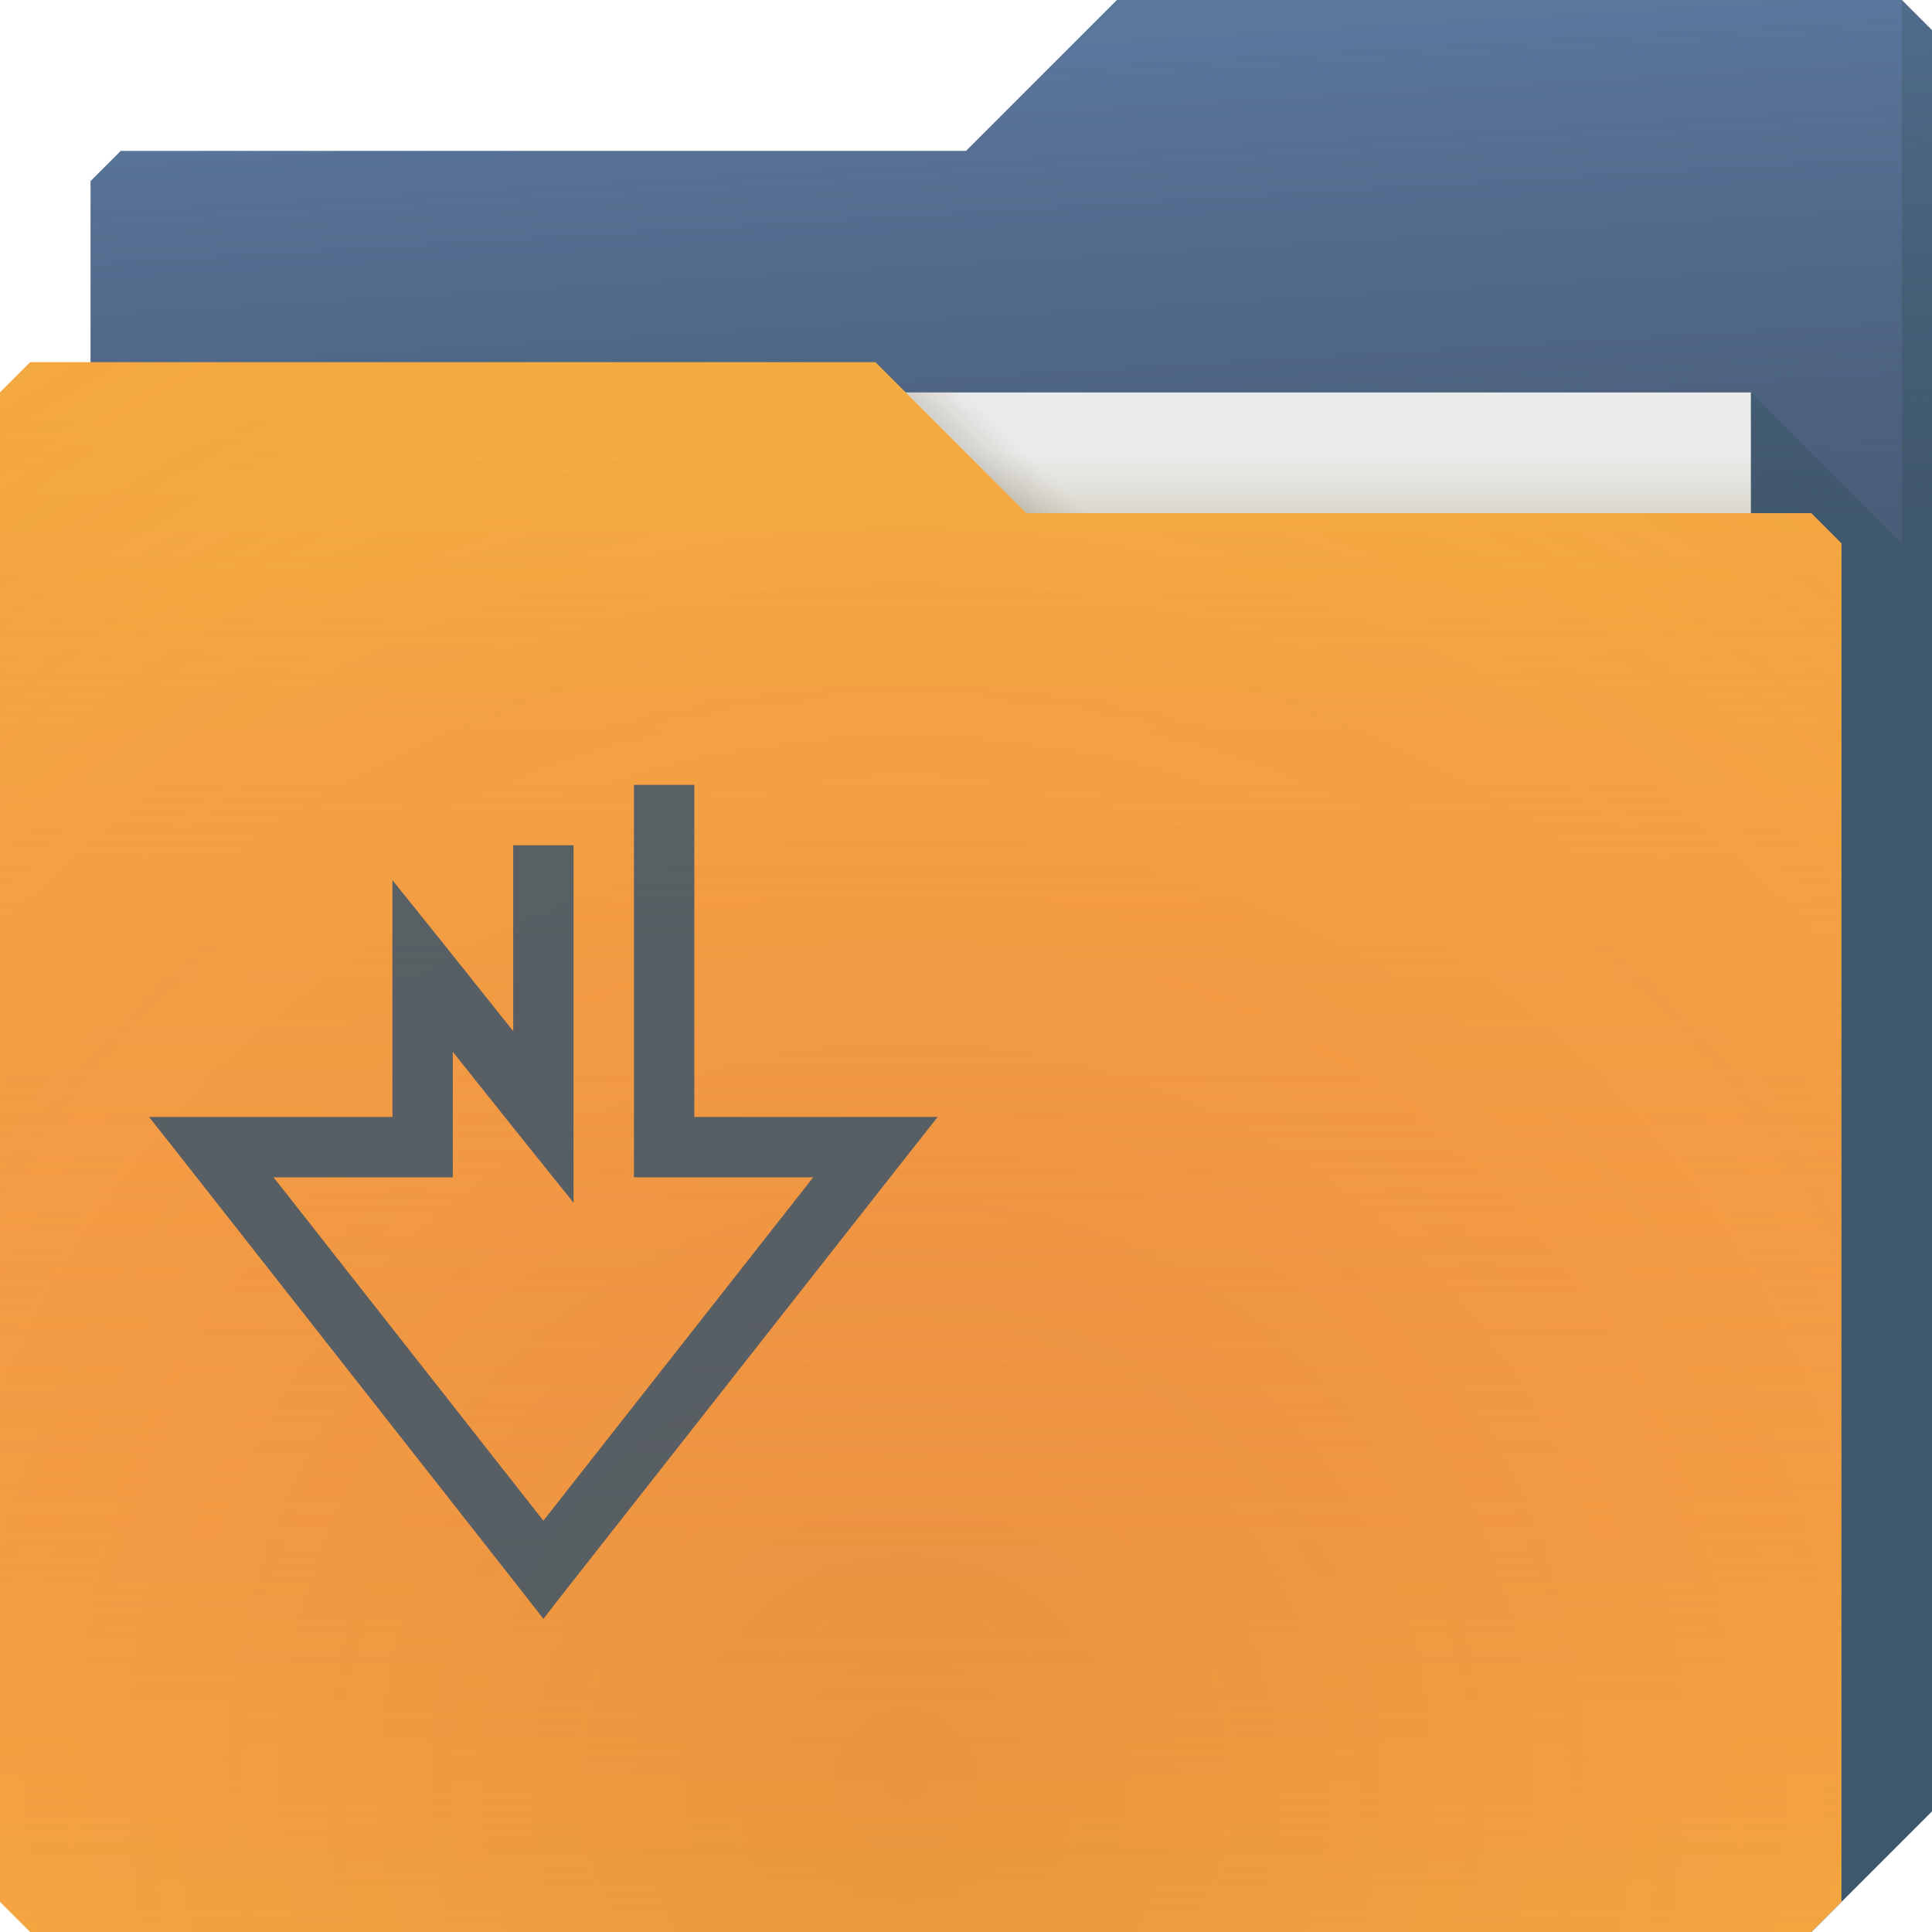
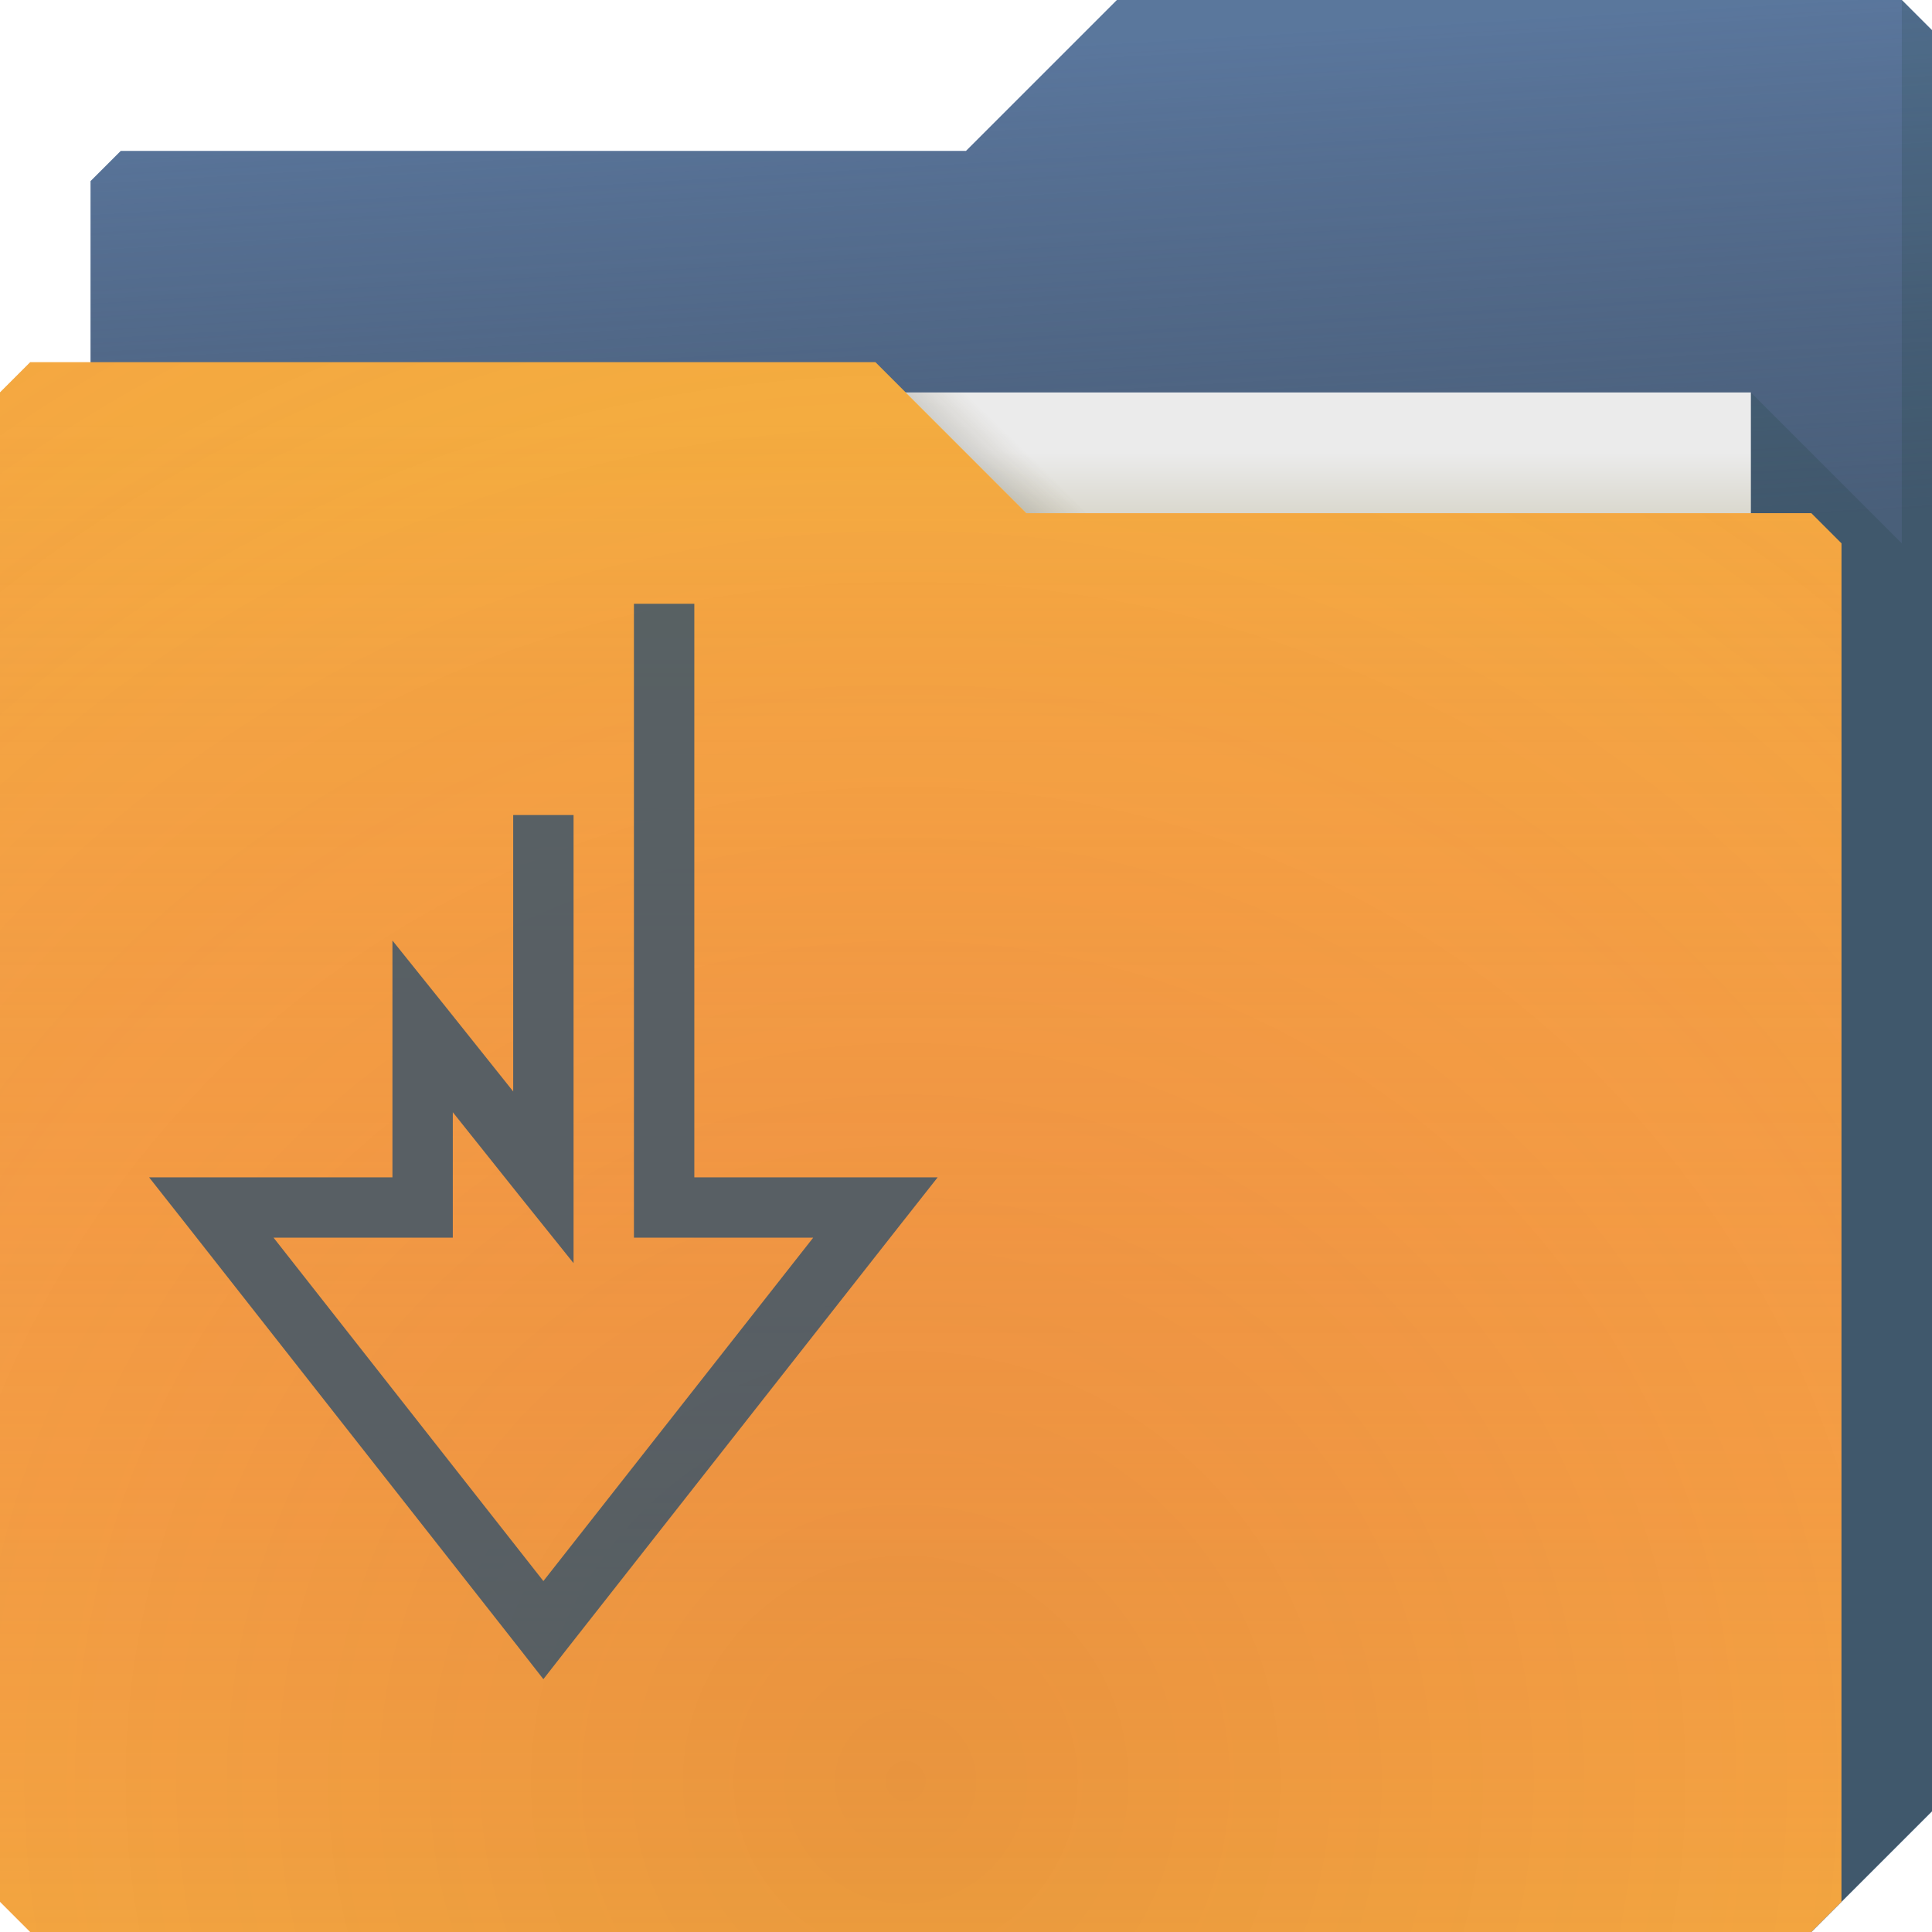
- <svg xmlns="http://www.w3.org/2000/svg" xmlns:xlink="http://www.w3.org/1999/xlink" id="svg13094" height="64" width="64" version="1.1">
-   <defs id="defs11">
-     <linearGradient xlink:href="#linearGradient873" id="linearGradient883" gradientUnits="userSpaceOnUse" x1="-5" y1="64" x2="-5" y2="14" />
-     <linearGradient id="linearGradient873">
-       <stop style="stop-color:#f43f66;stop-opacity:0.019" offset="0" id="stop869" />
-       <stop style="stop-color:#f4ae3f;stop-opacity:0.47" offset="1" id="stop871" />
+ <svg xmlns="http://www.w3.org/2000/svg" width="64" height="64" version="1.1">
+   <defs>
+     <linearGradient id="c" x1="-5" x2="-5" y1="64" y2="14" gradientUnits="userSpaceOnUse">
+       <stop stop-color="#f43f66" stop-opacity=".019" offset="0" />
+       <stop stop-color="#f4ae3f" stop-opacity=".47" offset="1" />
    </linearGradient>
-     <radialGradient xlink:href="#linearGradient823" id="radialGradient825" cx="30.107" cy="50.318" fx="30.107" fy="50.318" r="30.5" gradientTransform="matrix(2.754098,-1.4217667e-7,8.36519e-8,2.786885,-52.91659,-81.22992)" gradientUnits="userSpaceOnUse" />
-     <linearGradient id="linearGradient823">
-       <stop style="stop-color:#9e1423;stop-opacity:0.129" offset="0" id="stop819" />
-       <stop id="stop827" offset="0.54" style="stop-color:#f4405b;stop-opacity:0.023" />
-       <stop style="stop-color:#f43f6d;stop-opacity:0.169" offset="1" id="stop821" />
+     <radialGradient id="b" cx="30.107" cy="50.318" r="30.5" gradientTransform="matrix(2.7541 -1.4218e-7 8.3652e-8 2.7869 -52.917 -81.23)" gradientUnits="userSpaceOnUse">
+       <stop stop-color="#9e1423" stop-opacity=".129" offset="0" />
+       <stop stop-color="#f4405b" stop-opacity=".023" offset=".54" />
+       <stop stop-color="#f43f6d" stop-opacity=".169" offset="1" />
+     </radialGradient>
+     <linearGradient id="d" x1="53" x2="53" y1="17" y2="15" gradientUnits="userSpaceOnUse">
+       <stop stop-color="#dad8ce" offset="0" />
+       <stop stop-color="#ebebeb" offset="1" />
    </linearGradient>
-     <linearGradient xlink:href="#linearGradient865" id="linearGradient867" x1="53" y1="17" x2="53" y2="15" gradientUnits="userSpaceOnUse" />
-     <linearGradient id="linearGradient865">
-       <stop style="stop-color:#dad8ce;stop-opacity:1" offset="0" id="stop861" />
-       <stop style="stop-color:#ebebeb;stop-opacity:1" offset="1" id="stop863" />
+     <linearGradient id="f" x1="32.559" x2="33.542" y1="15.559" y2="14.542" gradientUnits="userSpaceOnUse">
+       <stop stop-color="#37321c" stop-opacity=".157" offset="0" />
+       <stop stop-color="#6d5524" stop-opacity="0" offset="1" />
    </linearGradient>
-     <linearGradient xlink:href="#linearGradient1138" id="linearGradient1132" x1="32.559" y1="15.559" x2="33.542" y2="14.542" gradientUnits="userSpaceOnUse" />
-     <linearGradient id="linearGradient1138">
-       <stop id="stop1134" offset="0" style="stop-color:#37321c;stop-opacity:0.157" />
-       <stop id="stop1136" offset="1" style="stop-color:#6d5524;stop-opacity:0" />
-     </linearGradient>
-     <radialGradient xlink:href="#linearGradient835" id="radialGradient841" gradientUnits="userSpaceOnUse" gradientTransform="matrix(-1.028341,0,0,-0.5573771,67.77884,1.225772)" cx="33.466" cy="2.199" fx="33.466" fy="2.199" r="30.5" />
-     <linearGradient id="linearGradient835">
-       <stop style="stop-color:#668cbb;stop-opacity:1" offset="0" id="stop831" />
-       <stop style="stop-color:#668cbb;stop-opacity:1" offset="1" id="stop833" />
-     </linearGradient>
-     <linearGradient xlink:href="#linearGradient855" id="linearGradient857" x1="61" y1="17" x2="60" y2="0" gradientUnits="userSpaceOnUse" />
-     <linearGradient id="linearGradient855">
-       <stop style="stop-color:#3e4d60;stop-opacity:0.722" offset="0" id="stop851" />
-       <stop style="stop-color:#393b49;stop-opacity:0.266" offset="1" id="stop853" />
+     <radialGradient id="a" cx="33.466" cy="2.199" r="30.5" gradientTransform="matrix(-1.0283 0 0 -.55738 67.779 1.2258)" gradientUnits="userSpaceOnUse">
+       <stop stop-color="#668cbb" offset="0" />
+       <stop stop-color="#668cbb" offset="1" />
+     </radialGradient>
+     <linearGradient id="e" x1="61" x2="60" y1="17" gradientUnits="userSpaceOnUse">
+       <stop stop-color="#3e4d60" stop-opacity=".722" offset="0" />
+       <stop stop-color="#393b49" stop-opacity=".266" offset="1" />
    </linearGradient>
  </defs>
-   <g id="g1240">
-     <path style="color:#000000;display:inline;overflow:visible;visibility:visible;fill:url(#radialGradient841);fill-opacity:1;fill-rule:nonzero;stroke:none;marker:none;enable-background:accumulate" d="m 3,6 -10e-8,58 L 60,64 64,60 V 1 L 63,0 H 37 L 32,5 4,5 Z" id="path839" />
-     <path id="path3833-98" d="m 3,6 -10e-8,58 L 60,64 64,60 V 1 L 63,0 H 37 L 32,5 4,5 Z" style="color:#000000;display:inline;overflow:visible;visibility:visible;fill:url(#linearGradient857);fill-opacity:1;fill-rule:nonzero;stroke:none;marker:none;enable-background:accumulate" />
-     <path style="fill:#002812;fill-opacity:0.125;stroke:none;stroke-width:1;marker:none" d="m 58,13 v 51 h 2 l 4,-4 V 1 L 63,0 v 18 z" id="path3802-94" />
+   <g>
+     <path d="m3 6-1e-7 58 57-1e-6 4-4v-59l-1-1h-26l-5 5-28 1e-7z" color="#000000" fill="url(#a)" />
+     <path d="m3 6-1e-7 58 57-1e-6 4-4v-59l-1-1h-26l-5 5-28 1e-7z" color="#000000" fill="url(#e)" />
+     <path d="m58 13v51h2l4-4v-59l-1-1v18z" fill="#002812" fill-opacity=".125" />
  </g>
-   <g id="g1235">
-     <path style="fill:url(#linearGradient867);fill-opacity:1;fill-rule:nonzero" id="path3920-52" d="M 7,13 H 58 V 44 H 7 Z" />
-     <path id="path3982-40" d="m 30,13 4,4 h 2 l -4,-4 z" style="color:#000000;display:inline;overflow:visible;visibility:visible;fill:url(#linearGradient1132);fill-opacity:1;fill-rule:nonzero;stroke-width:1;stroke-linecap:butt;stroke-linejoin:miter;stroke-miterlimit:4;stroke-dasharray:none;stroke-dashoffset:0;stroke-opacity:1;marker:none;enable-background:accumulate" />
+   <g>
+     <path d="m7 13h51v31h-51z" fill="url(#d)" />
+     <path d="m30 13 4 4h2l-4-4z" color="#000000" fill="url(#f)" />
  </g>
-   <g id="g1231">
-     <path style="color:#000000;display:inline;overflow:visible;visibility:visible;fill:#f4ae3f;fill-opacity:1;fill-rule:nonzero;stroke-width:1;stroke-linecap:butt;stroke-linejoin:miter;stroke-miterlimit:4;stroke-dasharray:none;stroke-dashoffset:0;stroke-opacity:1;marker:none;enable-background:accumulate" d="m 0,13 v 50 l 1,1 h 59 l 1,-1 V 18 l -1,-1 -26,1e-6 -5,-5 L 1,12 Z" id="path877" />
-     <path id="path881" d="m 0,13 v 50 l 1,1 h 59 l 1,-1 V 18 l -1,-1 -26,1e-6 -5,-5 L 1,12 Z" style="color:#000000;display:inline;overflow:visible;visibility:visible;fill:url(#linearGradient883);fill-opacity:1;fill-rule:nonzero;stroke-width:1;stroke-linecap:butt;stroke-linejoin:miter;stroke-miterlimit:4;stroke-dasharray:none;stroke-dashoffset:0;stroke-opacity:1;marker:none;enable-background:accumulate" />
-     <path style="color:#000000;display:inline;overflow:visible;visibility:visible;fill:url(#radialGradient825);fill-opacity:1;fill-rule:nonzero;stroke-width:1;stroke-linecap:butt;stroke-linejoin:miter;stroke-miterlimit:4;stroke-dasharray:none;stroke-dashoffset:0;stroke-opacity:1;marker:none;enable-background:accumulate" d="m 0,13 v 50 l 1,1 h 59 l 1,-1 V 18 l -1,-1 -26,1e-6 -5,-5 L 1,12 Z" id="path3916-08" />
+   <g>
+     <path d="m0 13v50l1 1h59l1-1v-45l-1-1-26 1e-6 -5-5-28-1e-6z" color="#000000" fill="#f4ae3f" />
+     <path d="m0 13v50l1 1h59l1-1v-45l-1-1-26 1e-6 -5-5-28-1e-6z" color="#000000" fill="url(#c)" />
+     <path d="m0 13v50l1 1h59l1-1v-45l-1-1-26 1e-6 -5-5-28-1e-6z" color="#000000" fill="url(#b)" />
  </g>
-   <path style="font-size:medium;font-style:normal;font-variant:normal;font-weight:normal;font-stretch:normal;text-indent:0;text-align:start;text-decoration:none;line-height:normal;letter-spacing:normal;word-spacing:normal;text-transform:none;direction:ltr;block-progression:tb;writing-mode:lr-tb;text-anchor:start;baseline-shift:baseline;color:#000000;fill:#3e566a;fill-opacity:0.852;stroke:none;stroke-width:1.25;marker:none;visibility:visible;display:inline;overflow:visible;enable-background:accumulate;font-family:Sans;-inkscape-font-specification:Sans;fill-rule:nonzero;font-variant-east_asian:normal;opacity:1;vector-effect:none;stroke-linecap:butt;stroke-linejoin:miter;stroke-miterlimit:4;stroke-dasharray:none;stroke-dashoffset:0;stroke-opacity:1;paint-order:normal" d="m 21,26 0,12 0,1 1,0 4.938,0 L 18,50.375 9.062,39 14,39 15,39 15,38 15,34.844 17.219,37.625 19,39.844 19,37 19,28 17,28 17,34.156 14.781,31.375 13,29.156 13,32 l 0,5 -6,0 -2.062,0 1.281,1.625 11,14 0.781,1 0.781,-1 11,-14 L 31.062,37 29,37 l -6,0 0,-11 -2,0 z" id="path2988" />
+   <path d="m21 20v20 1h1 4.938l-8.938 11.375-8.938-11.375h4.938 1v-1-3.156l2.219 2.781 1.781 2.219v-2.844-12h-2v9.156l-2.219-2.781-1.781-2.219v2.844 5h-6-2.062l1.281 1.625 11 14 0.781 1 0.781-1 11-14 1.281-1.625h-2.062-6v-19z" color="#000000" fill="#3e566a" fill-opacity=".852" style="paint-order:normal;text-decoration-line:none;text-indent:0;text-transform:none" />
</svg>
